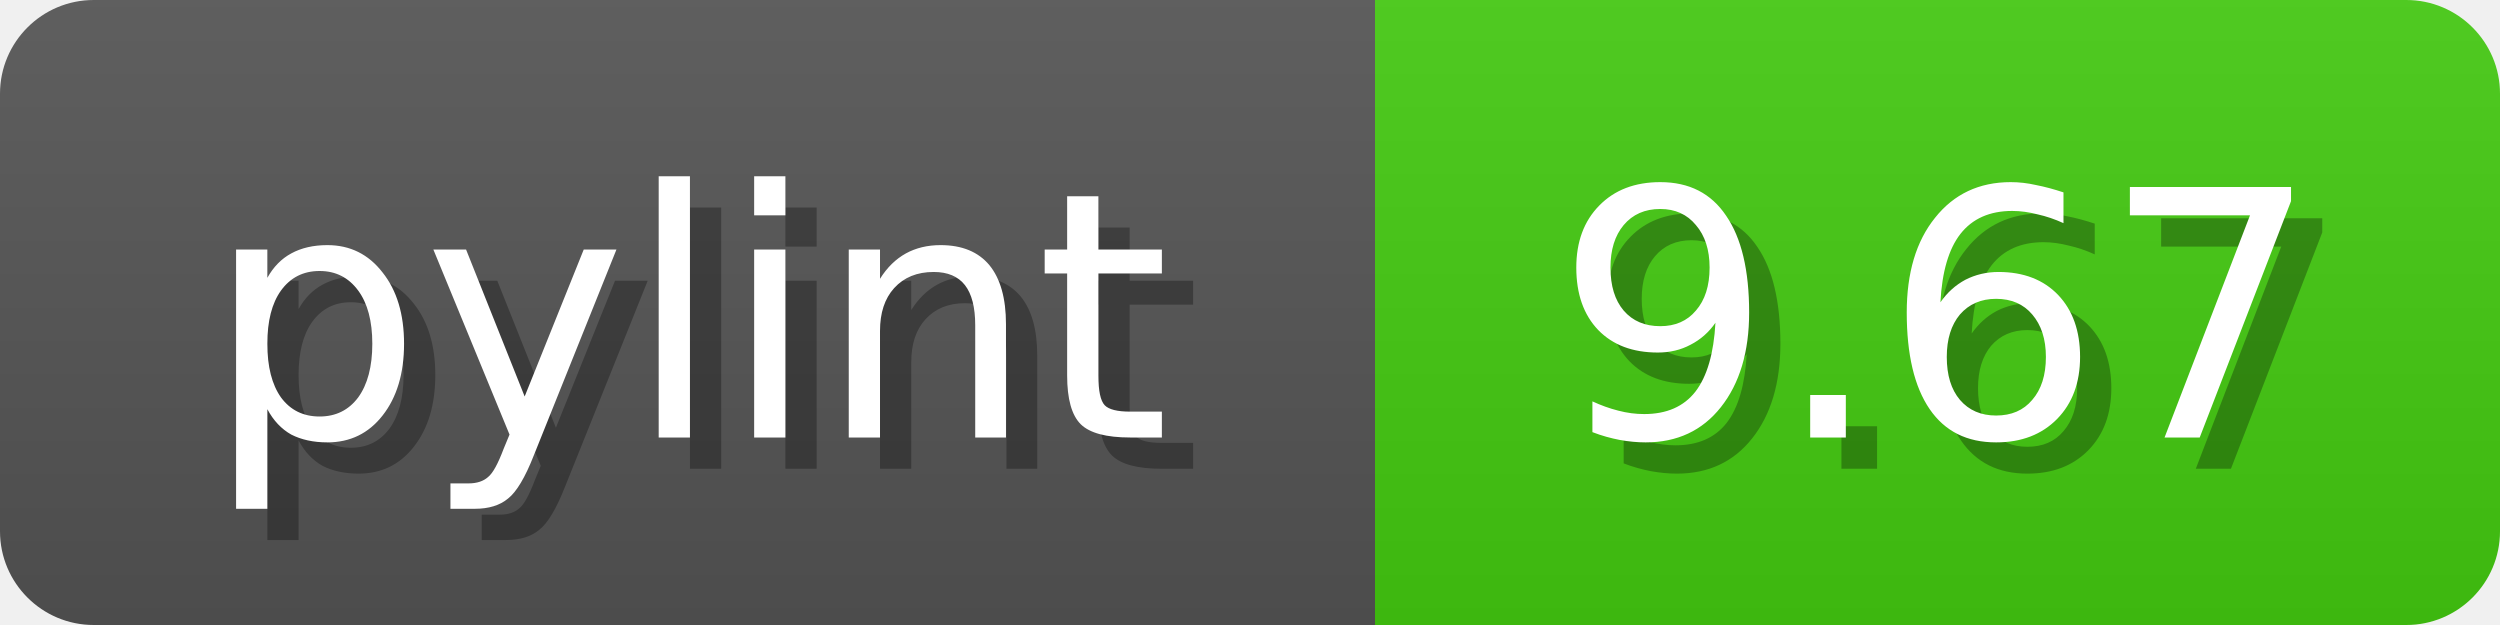
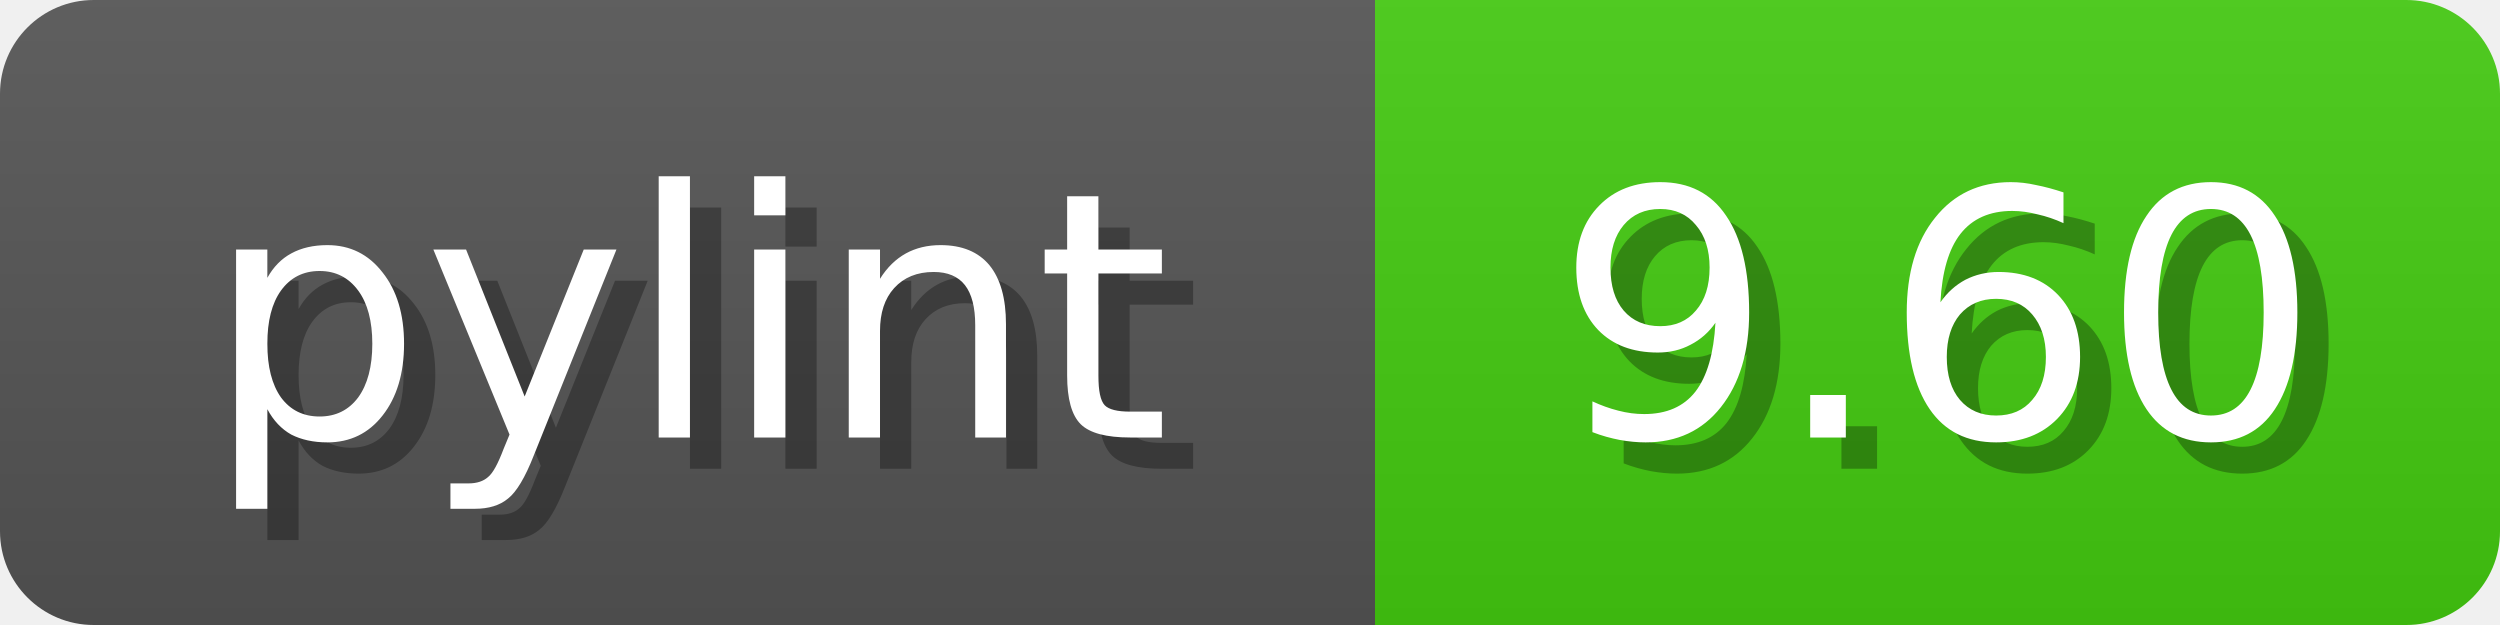
<svg xmlns="http://www.w3.org/2000/svg" width="80" height="20">
  <linearGradient id="b" x2="0" y2="100%">
    <stop offset="0" stop-color="#bbb" stop-opacity=".1" />
    <stop offset="1" stop-opacity=".1" />
  </linearGradient>
  <mask id="anybadge_1">
    <rect width="80" height="20" rx="3" fill="#fff" />
  </mask>
  <g mask="url(#anybadge_1)">
    <path fill="#555" d="M0 0h44v20H0z" />
    <path fill="#4c1" d="M44 0h36v20H44z" />
    <path fill="url(#b)" d="M0 0h80v20H0z" />
  </g>
  <g fill="#fff" text-anchor="middle" font-family="DejaVu Sans,Verdana,Geneva,sans-serif" font-size="11">
    <text x="23.0" y="15" fill="#010101" fill-opacity=".3">pylint</text>
    <text x="22.0" y="14">pylint</text>
  </g>
  <g fill="#fff" text-anchor="middle" font-family="DejaVu Sans,Verdana,Geneva,sans-serif" font-size="11">
-     <text x="63.0" y="15" fill="#010101" fill-opacity=".3">9.67</text>
-     <text x="62.0" y="14">9.67</text>
+     <text x="63.0" y="15" fill="#010101" fill-opacity=".3">9.60</text>
+     <text x="62.0" y="14">9.60</text>
  </g>
</svg>
